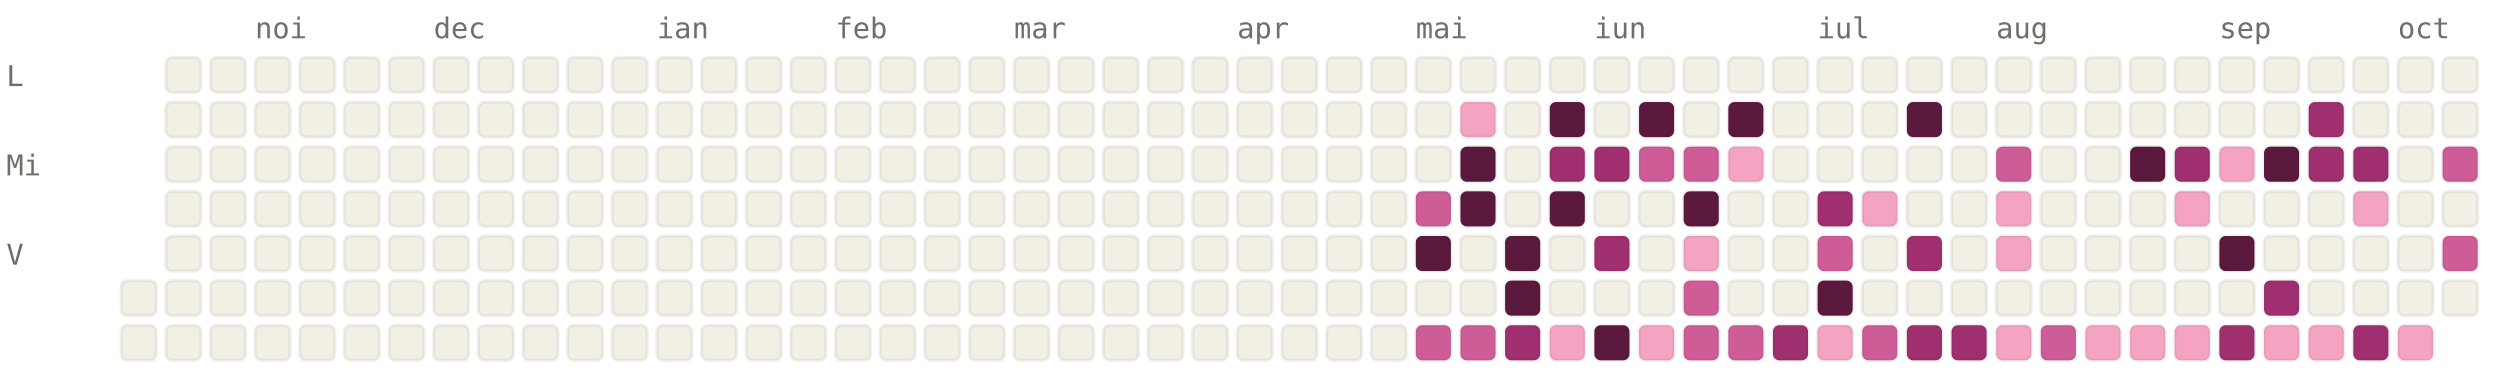
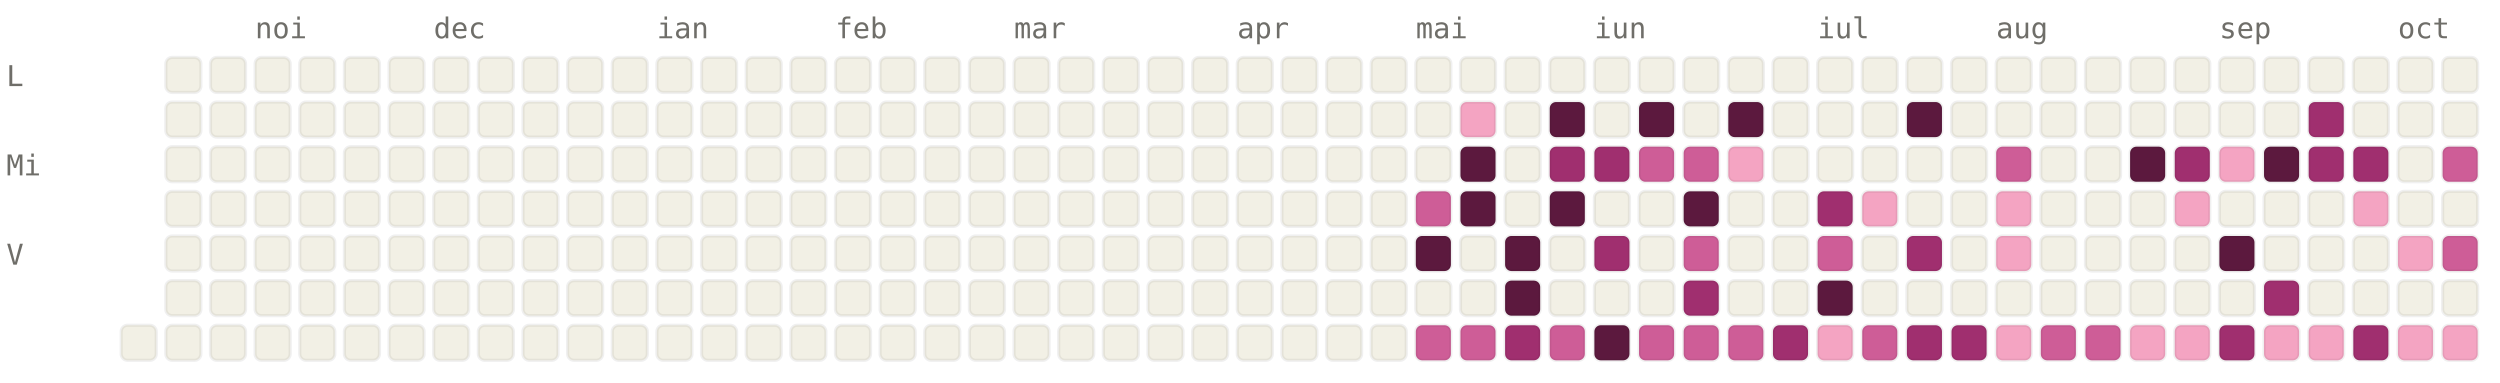
<svg xmlns="http://www.w3.org/2000/svg" viewBox="0 0 784 120" width="784" height="120" font-family="ui-monospace, SFMono-Regular, Menlo, monospace" font-size="9">
  <style>.l0{fill:#F2F0E5;stroke:rgba(0,0,0,0.06)}.l1{fill:#F4A4C2;stroke:rgba(0,0,0,0.06)}.l2{fill:#CE5D97;stroke:rgba(0,0,0,0.06)}.l3{fill:#A02F6F;stroke:rgba(0,0,0,0.06)}.l4{fill:#5C193E;stroke:rgba(0,0,0,0.06)}.lbl{fill:#6F6E69}@media (prefers-color-scheme: dark){.l0{fill:#1C1B1A;stroke:rgba(255,255,255,0.04)}.l1{fill:#451033;stroke:rgba(255,255,255,0.04)}.l2{fill:#751F4F;stroke:rgba(255,255,255,0.04)}.l3{fill:#CE5D97;stroke:rgba(255,255,255,0.04)}.l4{fill:#F4A4C2;stroke:rgba(255,255,255,0.04)}.lbl{fill:#878580}}</style>
  <text x="80" y="12" class="lbl">noi</text>
  <text x="136" y="12" class="lbl">dec</text>
  <text x="206" y="12" class="lbl">ian</text>
  <text x="262" y="12" class="lbl">feb</text>
  <text x="318" y="12" class="lbl">mar</text>
  <text x="388" y="12" class="lbl">apr</text>
  <text x="444" y="12" class="lbl">mai</text>
  <text x="500" y="12" class="lbl">iun</text>
  <text x="570" y="12" class="lbl">iul</text>
  <text x="626" y="12" class="lbl">aug</text>
  <text x="696" y="12" class="lbl">sep</text>
  <text x="752" y="12" class="lbl">oct</text>
  <text x="2" y="27" class="lbl">L</text>
  <text x="2" y="55" class="lbl">Mi</text>
  <text x="2" y="83" class="lbl">V</text>
-   <rect x="38" y="88" width="11" height="11" rx="2" ry="2" class="l0" />
  <rect x="38" y="102" width="11" height="11" rx="2" ry="2" class="l0" />
  <rect x="52" y="18" width="11" height="11" rx="2" ry="2" class="l0" />
  <rect x="52" y="32" width="11" height="11" rx="2" ry="2" class="l0" />
  <rect x="52" y="46" width="11" height="11" rx="2" ry="2" class="l0" />
  <rect x="52" y="60" width="11" height="11" rx="2" ry="2" class="l0" />
  <rect x="52" y="74" width="11" height="11" rx="2" ry="2" class="l0" />
  <rect x="52" y="88" width="11" height="11" rx="2" ry="2" class="l0" />
  <rect x="52" y="102" width="11" height="11" rx="2" ry="2" class="l0" />
  <rect x="66" y="18" width="11" height="11" rx="2" ry="2" class="l0" />
  <rect x="66" y="32" width="11" height="11" rx="2" ry="2" class="l0" />
  <rect x="66" y="46" width="11" height="11" rx="2" ry="2" class="l0" />
  <rect x="66" y="60" width="11" height="11" rx="2" ry="2" class="l0" />
  <rect x="66" y="74" width="11" height="11" rx="2" ry="2" class="l0" />
  <rect x="66" y="88" width="11" height="11" rx="2" ry="2" class="l0" />
  <rect x="66" y="102" width="11" height="11" rx="2" ry="2" class="l0" />
  <rect x="80" y="18" width="11" height="11" rx="2" ry="2" class="l0" />
  <rect x="80" y="32" width="11" height="11" rx="2" ry="2" class="l0" />
  <rect x="80" y="46" width="11" height="11" rx="2" ry="2" class="l0" />
  <rect x="80" y="60" width="11" height="11" rx="2" ry="2" class="l0" />
  <rect x="80" y="74" width="11" height="11" rx="2" ry="2" class="l0" />
  <rect x="80" y="88" width="11" height="11" rx="2" ry="2" class="l0" />
  <rect x="80" y="102" width="11" height="11" rx="2" ry="2" class="l0" />
  <rect x="94" y="18" width="11" height="11" rx="2" ry="2" class="l0" />
  <rect x="94" y="32" width="11" height="11" rx="2" ry="2" class="l0" />
  <rect x="94" y="46" width="11" height="11" rx="2" ry="2" class="l0" />
  <rect x="94" y="60" width="11" height="11" rx="2" ry="2" class="l0" />
  <rect x="94" y="74" width="11" height="11" rx="2" ry="2" class="l0" />
  <rect x="94" y="88" width="11" height="11" rx="2" ry="2" class="l0" />
  <rect x="94" y="102" width="11" height="11" rx="2" ry="2" class="l0" />
  <rect x="108" y="18" width="11" height="11" rx="2" ry="2" class="l0" />
  <rect x="108" y="32" width="11" height="11" rx="2" ry="2" class="l0" />
  <rect x="108" y="46" width="11" height="11" rx="2" ry="2" class="l0" />
  <rect x="108" y="60" width="11" height="11" rx="2" ry="2" class="l0" />
  <rect x="108" y="74" width="11" height="11" rx="2" ry="2" class="l0" />
  <rect x="108" y="88" width="11" height="11" rx="2" ry="2" class="l0" />
  <rect x="108" y="102" width="11" height="11" rx="2" ry="2" class="l0" />
  <rect x="122" y="18" width="11" height="11" rx="2" ry="2" class="l0" />
  <rect x="122" y="32" width="11" height="11" rx="2" ry="2" class="l0" />
  <rect x="122" y="46" width="11" height="11" rx="2" ry="2" class="l0" />
  <rect x="122" y="60" width="11" height="11" rx="2" ry="2" class="l0" />
  <rect x="122" y="74" width="11" height="11" rx="2" ry="2" class="l0" />
  <rect x="122" y="88" width="11" height="11" rx="2" ry="2" class="l0" />
  <rect x="122" y="102" width="11" height="11" rx="2" ry="2" class="l0" />
  <rect x="136" y="18" width="11" height="11" rx="2" ry="2" class="l0" />
  <rect x="136" y="32" width="11" height="11" rx="2" ry="2" class="l0" />
  <rect x="136" y="46" width="11" height="11" rx="2" ry="2" class="l0" />
  <rect x="136" y="60" width="11" height="11" rx="2" ry="2" class="l0" />
  <rect x="136" y="74" width="11" height="11" rx="2" ry="2" class="l0" />
  <rect x="136" y="88" width="11" height="11" rx="2" ry="2" class="l0" />
  <rect x="136" y="102" width="11" height="11" rx="2" ry="2" class="l0" />
  <rect x="150" y="18" width="11" height="11" rx="2" ry="2" class="l0" />
  <rect x="150" y="32" width="11" height="11" rx="2" ry="2" class="l0" />
  <rect x="150" y="46" width="11" height="11" rx="2" ry="2" class="l0" />
  <rect x="150" y="60" width="11" height="11" rx="2" ry="2" class="l0" />
  <rect x="150" y="74" width="11" height="11" rx="2" ry="2" class="l0" />
  <rect x="150" y="88" width="11" height="11" rx="2" ry="2" class="l0" />
  <rect x="150" y="102" width="11" height="11" rx="2" ry="2" class="l0" />
  <rect x="164" y="18" width="11" height="11" rx="2" ry="2" class="l0" />
  <rect x="164" y="32" width="11" height="11" rx="2" ry="2" class="l0" />
  <rect x="164" y="46" width="11" height="11" rx="2" ry="2" class="l0" />
  <rect x="164" y="60" width="11" height="11" rx="2" ry="2" class="l0" />
  <rect x="164" y="74" width="11" height="11" rx="2" ry="2" class="l0" />
  <rect x="164" y="88" width="11" height="11" rx="2" ry="2" class="l0" />
  <rect x="164" y="102" width="11" height="11" rx="2" ry="2" class="l0" />
  <rect x="178" y="18" width="11" height="11" rx="2" ry="2" class="l0" />
  <rect x="178" y="32" width="11" height="11" rx="2" ry="2" class="l0" />
  <rect x="178" y="46" width="11" height="11" rx="2" ry="2" class="l0" />
  <rect x="178" y="60" width="11" height="11" rx="2" ry="2" class="l0" />
  <rect x="178" y="74" width="11" height="11" rx="2" ry="2" class="l0" />
  <rect x="178" y="88" width="11" height="11" rx="2" ry="2" class="l0" />
  <rect x="178" y="102" width="11" height="11" rx="2" ry="2" class="l0" />
  <rect x="192" y="18" width="11" height="11" rx="2" ry="2" class="l0" />
  <rect x="192" y="32" width="11" height="11" rx="2" ry="2" class="l0" />
  <rect x="192" y="46" width="11" height="11" rx="2" ry="2" class="l0" />
  <rect x="192" y="60" width="11" height="11" rx="2" ry="2" class="l0" />
  <rect x="192" y="74" width="11" height="11" rx="2" ry="2" class="l0" />
  <rect x="192" y="88" width="11" height="11" rx="2" ry="2" class="l0" />
  <rect x="192" y="102" width="11" height="11" rx="2" ry="2" class="l0" />
  <rect x="206" y="18" width="11" height="11" rx="2" ry="2" class="l0" />
  <rect x="206" y="32" width="11" height="11" rx="2" ry="2" class="l0" />
  <rect x="206" y="46" width="11" height="11" rx="2" ry="2" class="l0" />
  <rect x="206" y="60" width="11" height="11" rx="2" ry="2" class="l0" />
  <rect x="206" y="74" width="11" height="11" rx="2" ry="2" class="l0" />
  <rect x="206" y="88" width="11" height="11" rx="2" ry="2" class="l0" />
  <rect x="206" y="102" width="11" height="11" rx="2" ry="2" class="l0" />
  <rect x="220" y="18" width="11" height="11" rx="2" ry="2" class="l0" />
  <rect x="220" y="32" width="11" height="11" rx="2" ry="2" class="l0" />
  <rect x="220" y="46" width="11" height="11" rx="2" ry="2" class="l0" />
  <rect x="220" y="60" width="11" height="11" rx="2" ry="2" class="l0" />
  <rect x="220" y="74" width="11" height="11" rx="2" ry="2" class="l0" />
  <rect x="220" y="88" width="11" height="11" rx="2" ry="2" class="l0" />
  <rect x="220" y="102" width="11" height="11" rx="2" ry="2" class="l0" />
  <rect x="234" y="18" width="11" height="11" rx="2" ry="2" class="l0" />
  <rect x="234" y="32" width="11" height="11" rx="2" ry="2" class="l0" />
  <rect x="234" y="46" width="11" height="11" rx="2" ry="2" class="l0" />
  <rect x="234" y="60" width="11" height="11" rx="2" ry="2" class="l0" />
  <rect x="234" y="74" width="11" height="11" rx="2" ry="2" class="l0" />
  <rect x="234" y="88" width="11" height="11" rx="2" ry="2" class="l0" />
  <rect x="234" y="102" width="11" height="11" rx="2" ry="2" class="l0" />
  <rect x="248" y="18" width="11" height="11" rx="2" ry="2" class="l0" />
  <rect x="248" y="32" width="11" height="11" rx="2" ry="2" class="l0" />
  <rect x="248" y="46" width="11" height="11" rx="2" ry="2" class="l0" />
  <rect x="248" y="60" width="11" height="11" rx="2" ry="2" class="l0" />
  <rect x="248" y="74" width="11" height="11" rx="2" ry="2" class="l0" />
  <rect x="248" y="88" width="11" height="11" rx="2" ry="2" class="l0" />
  <rect x="248" y="102" width="11" height="11" rx="2" ry="2" class="l0" />
  <rect x="262" y="18" width="11" height="11" rx="2" ry="2" class="l0" />
  <rect x="262" y="32" width="11" height="11" rx="2" ry="2" class="l0" />
  <rect x="262" y="46" width="11" height="11" rx="2" ry="2" class="l0" />
  <rect x="262" y="60" width="11" height="11" rx="2" ry="2" class="l0" />
  <rect x="262" y="74" width="11" height="11" rx="2" ry="2" class="l0" />
  <rect x="262" y="88" width="11" height="11" rx="2" ry="2" class="l0" />
  <rect x="262" y="102" width="11" height="11" rx="2" ry="2" class="l0" />
  <rect x="276" y="18" width="11" height="11" rx="2" ry="2" class="l0" />
  <rect x="276" y="32" width="11" height="11" rx="2" ry="2" class="l0" />
  <rect x="276" y="46" width="11" height="11" rx="2" ry="2" class="l0" />
  <rect x="276" y="60" width="11" height="11" rx="2" ry="2" class="l0" />
  <rect x="276" y="74" width="11" height="11" rx="2" ry="2" class="l0" />
  <rect x="276" y="88" width="11" height="11" rx="2" ry="2" class="l0" />
  <rect x="276" y="102" width="11" height="11" rx="2" ry="2" class="l0" />
  <rect x="290" y="18" width="11" height="11" rx="2" ry="2" class="l0" />
  <rect x="290" y="32" width="11" height="11" rx="2" ry="2" class="l0" />
  <rect x="290" y="46" width="11" height="11" rx="2" ry="2" class="l0" />
  <rect x="290" y="60" width="11" height="11" rx="2" ry="2" class="l0" />
  <rect x="290" y="74" width="11" height="11" rx="2" ry="2" class="l0" />
  <rect x="290" y="88" width="11" height="11" rx="2" ry="2" class="l0" />
  <rect x="290" y="102" width="11" height="11" rx="2" ry="2" class="l0" />
  <rect x="304" y="18" width="11" height="11" rx="2" ry="2" class="l0" />
  <rect x="304" y="32" width="11" height="11" rx="2" ry="2" class="l0" />
  <rect x="304" y="46" width="11" height="11" rx="2" ry="2" class="l0" />
  <rect x="304" y="60" width="11" height="11" rx="2" ry="2" class="l0" />
  <rect x="304" y="74" width="11" height="11" rx="2" ry="2" class="l0" />
  <rect x="304" y="88" width="11" height="11" rx="2" ry="2" class="l0" />
  <rect x="304" y="102" width="11" height="11" rx="2" ry="2" class="l0" />
  <rect x="318" y="18" width="11" height="11" rx="2" ry="2" class="l0" />
  <rect x="318" y="32" width="11" height="11" rx="2" ry="2" class="l0" />
  <rect x="318" y="46" width="11" height="11" rx="2" ry="2" class="l0" />
  <rect x="318" y="60" width="11" height="11" rx="2" ry="2" class="l0" />
  <rect x="318" y="74" width="11" height="11" rx="2" ry="2" class="l0" />
  <rect x="318" y="88" width="11" height="11" rx="2" ry="2" class="l0" />
  <rect x="318" y="102" width="11" height="11" rx="2" ry="2" class="l0" />
  <rect x="332" y="18" width="11" height="11" rx="2" ry="2" class="l0" />
  <rect x="332" y="32" width="11" height="11" rx="2" ry="2" class="l0" />
  <rect x="332" y="46" width="11" height="11" rx="2" ry="2" class="l0" />
  <rect x="332" y="60" width="11" height="11" rx="2" ry="2" class="l0" />
  <rect x="332" y="74" width="11" height="11" rx="2" ry="2" class="l0" />
  <rect x="332" y="88" width="11" height="11" rx="2" ry="2" class="l0" />
  <rect x="332" y="102" width="11" height="11" rx="2" ry="2" class="l0" />
  <rect x="346" y="18" width="11" height="11" rx="2" ry="2" class="l0" />
  <rect x="346" y="32" width="11" height="11" rx="2" ry="2" class="l0" />
  <rect x="346" y="46" width="11" height="11" rx="2" ry="2" class="l0" />
  <rect x="346" y="60" width="11" height="11" rx="2" ry="2" class="l0" />
  <rect x="346" y="74" width="11" height="11" rx="2" ry="2" class="l0" />
  <rect x="346" y="88" width="11" height="11" rx="2" ry="2" class="l0" />
  <rect x="346" y="102" width="11" height="11" rx="2" ry="2" class="l0" />
  <rect x="360" y="18" width="11" height="11" rx="2" ry="2" class="l0" />
  <rect x="360" y="32" width="11" height="11" rx="2" ry="2" class="l0" />
  <rect x="360" y="46" width="11" height="11" rx="2" ry="2" class="l0" />
  <rect x="360" y="60" width="11" height="11" rx="2" ry="2" class="l0" />
  <rect x="360" y="74" width="11" height="11" rx="2" ry="2" class="l0" />
  <rect x="360" y="88" width="11" height="11" rx="2" ry="2" class="l0" />
  <rect x="360" y="102" width="11" height="11" rx="2" ry="2" class="l0" />
  <rect x="374" y="18" width="11" height="11" rx="2" ry="2" class="l0" />
  <rect x="374" y="32" width="11" height="11" rx="2" ry="2" class="l0" />
  <rect x="374" y="46" width="11" height="11" rx="2" ry="2" class="l0" />
  <rect x="374" y="60" width="11" height="11" rx="2" ry="2" class="l0" />
  <rect x="374" y="74" width="11" height="11" rx="2" ry="2" class="l0" />
  <rect x="374" y="88" width="11" height="11" rx="2" ry="2" class="l0" />
  <rect x="374" y="102" width="11" height="11" rx="2" ry="2" class="l0" />
  <rect x="388" y="18" width="11" height="11" rx="2" ry="2" class="l0" />
  <rect x="388" y="32" width="11" height="11" rx="2" ry="2" class="l0" />
  <rect x="388" y="46" width="11" height="11" rx="2" ry="2" class="l0" />
  <rect x="388" y="60" width="11" height="11" rx="2" ry="2" class="l0" />
  <rect x="388" y="74" width="11" height="11" rx="2" ry="2" class="l0" />
  <rect x="388" y="88" width="11" height="11" rx="2" ry="2" class="l0" />
  <rect x="388" y="102" width="11" height="11" rx="2" ry="2" class="l0" />
  <rect x="402" y="18" width="11" height="11" rx="2" ry="2" class="l0" />
  <rect x="402" y="32" width="11" height="11" rx="2" ry="2" class="l0" />
  <rect x="402" y="46" width="11" height="11" rx="2" ry="2" class="l0" />
  <rect x="402" y="60" width="11" height="11" rx="2" ry="2" class="l0" />
  <rect x="402" y="74" width="11" height="11" rx="2" ry="2" class="l0" />
  <rect x="402" y="88" width="11" height="11" rx="2" ry="2" class="l0" />
  <rect x="402" y="102" width="11" height="11" rx="2" ry="2" class="l0" />
  <rect x="416" y="18" width="11" height="11" rx="2" ry="2" class="l0" />
  <rect x="416" y="32" width="11" height="11" rx="2" ry="2" class="l0" />
  <rect x="416" y="46" width="11" height="11" rx="2" ry="2" class="l0" />
  <rect x="416" y="60" width="11" height="11" rx="2" ry="2" class="l0" />
  <rect x="416" y="74" width="11" height="11" rx="2" ry="2" class="l0" />
  <rect x="416" y="88" width="11" height="11" rx="2" ry="2" class="l0" />
  <rect x="416" y="102" width="11" height="11" rx="2" ry="2" class="l0" />
  <rect x="430" y="18" width="11" height="11" rx="2" ry="2" class="l0" />
  <rect x="430" y="32" width="11" height="11" rx="2" ry="2" class="l0" />
  <rect x="430" y="46" width="11" height="11" rx="2" ry="2" class="l0" />
  <rect x="430" y="60" width="11" height="11" rx="2" ry="2" class="l0" />
  <rect x="430" y="74" width="11" height="11" rx="2" ry="2" class="l0" />
  <rect x="430" y="88" width="11" height="11" rx="2" ry="2" class="l0" />
  <rect x="430" y="102" width="11" height="11" rx="2" ry="2" class="l0" />
  <rect x="444" y="18" width="11" height="11" rx="2" ry="2" class="l0" />
  <rect x="444" y="32" width="11" height="11" rx="2" ry="2" class="l0" />
  <rect x="444" y="46" width="11" height="11" rx="2" ry="2" class="l0" />
  <rect x="444" y="60" width="11" height="11" rx="2" ry="2" class="l2" />
  <rect x="444" y="74" width="11" height="11" rx="2" ry="2" class="l4" />
  <rect x="444" y="88" width="11" height="11" rx="2" ry="2" class="l0" />
  <rect x="444" y="102" width="11" height="11" rx="2" ry="2" class="l2" />
  <rect x="458" y="18" width="11" height="11" rx="2" ry="2" class="l0" />
  <rect x="458" y="32" width="11" height="11" rx="2" ry="2" class="l1" />
  <rect x="458" y="46" width="11" height="11" rx="2" ry="2" class="l4" />
  <rect x="458" y="60" width="11" height="11" rx="2" ry="2" class="l4" />
  <rect x="458" y="74" width="11" height="11" rx="2" ry="2" class="l0" />
  <rect x="458" y="88" width="11" height="11" rx="2" ry="2" class="l0" />
  <rect x="458" y="102" width="11" height="11" rx="2" ry="2" class="l2" />
  <rect x="472" y="18" width="11" height="11" rx="2" ry="2" class="l0" />
  <rect x="472" y="32" width="11" height="11" rx="2" ry="2" class="l0" />
  <rect x="472" y="46" width="11" height="11" rx="2" ry="2" class="l0" />
  <rect x="472" y="60" width="11" height="11" rx="2" ry="2" class="l0" />
  <rect x="472" y="74" width="11" height="11" rx="2" ry="2" class="l4" />
  <rect x="472" y="88" width="11" height="11" rx="2" ry="2" class="l4" />
  <rect x="472" y="102" width="11" height="11" rx="2" ry="2" class="l3" />
  <rect x="486" y="18" width="11" height="11" rx="2" ry="2" class="l0" />
  <rect x="486" y="32" width="11" height="11" rx="2" ry="2" class="l4" />
  <rect x="486" y="46" width="11" height="11" rx="2" ry="2" class="l3" />
  <rect x="486" y="60" width="11" height="11" rx="2" ry="2" class="l4" />
  <rect x="486" y="74" width="11" height="11" rx="2" ry="2" class="l0" />
  <rect x="486" y="88" width="11" height="11" rx="2" ry="2" class="l0" />
-   <rect x="486" y="102" width="11" height="11" rx="2" ry="2" class="l1" />
+   <rect x="486" y="102" width="11" height="11" rx="2" ry="2" class="l2" />
  <rect x="500" y="18" width="11" height="11" rx="2" ry="2" class="l0" />
  <rect x="500" y="32" width="11" height="11" rx="2" ry="2" class="l0" />
  <rect x="500" y="46" width="11" height="11" rx="2" ry="2" class="l3" />
  <rect x="500" y="60" width="11" height="11" rx="2" ry="2" class="l0" />
  <rect x="500" y="74" width="11" height="11" rx="2" ry="2" class="l3" />
  <rect x="500" y="88" width="11" height="11" rx="2" ry="2" class="l0" />
  <rect x="500" y="102" width="11" height="11" rx="2" ry="2" class="l4" />
  <rect x="514" y="18" width="11" height="11" rx="2" ry="2" class="l0" />
  <rect x="514" y="32" width="11" height="11" rx="2" ry="2" class="l4" />
  <rect x="514" y="46" width="11" height="11" rx="2" ry="2" class="l2" />
  <rect x="514" y="60" width="11" height="11" rx="2" ry="2" class="l0" />
  <rect x="514" y="74" width="11" height="11" rx="2" ry="2" class="l0" />
  <rect x="514" y="88" width="11" height="11" rx="2" ry="2" class="l0" />
-   <rect x="514" y="102" width="11" height="11" rx="2" ry="2" class="l1" />
+   <rect x="514" y="102" width="11" height="11" rx="2" ry="2" class="l2" />
  <rect x="528" y="18" width="11" height="11" rx="2" ry="2" class="l0" />
  <rect x="528" y="32" width="11" height="11" rx="2" ry="2" class="l0" />
  <rect x="528" y="46" width="11" height="11" rx="2" ry="2" class="l2" />
  <rect x="528" y="60" width="11" height="11" rx="2" ry="2" class="l4" />
-   <rect x="528" y="74" width="11" height="11" rx="2" ry="2" class="l1" />
-   <rect x="528" y="88" width="11" height="11" rx="2" ry="2" class="l2" />
+   <rect x="528" y="74" width="11" height="11" rx="2" ry="2" class="l2" />
+   <rect x="528" y="88" width="11" height="11" rx="2" ry="2" class="l3" />
  <rect x="528" y="102" width="11" height="11" rx="2" ry="2" class="l2" />
  <rect x="542" y="18" width="11" height="11" rx="2" ry="2" class="l0" />
  <rect x="542" y="32" width="11" height="11" rx="2" ry="2" class="l4" />
  <rect x="542" y="46" width="11" height="11" rx="2" ry="2" class="l1" />
  <rect x="542" y="60" width="11" height="11" rx="2" ry="2" class="l0" />
  <rect x="542" y="74" width="11" height="11" rx="2" ry="2" class="l0" />
  <rect x="542" y="88" width="11" height="11" rx="2" ry="2" class="l0" />
  <rect x="542" y="102" width="11" height="11" rx="2" ry="2" class="l2" />
  <rect x="556" y="18" width="11" height="11" rx="2" ry="2" class="l0" />
  <rect x="556" y="32" width="11" height="11" rx="2" ry="2" class="l0" />
  <rect x="556" y="46" width="11" height="11" rx="2" ry="2" class="l0" />
  <rect x="556" y="60" width="11" height="11" rx="2" ry="2" class="l0" />
  <rect x="556" y="74" width="11" height="11" rx="2" ry="2" class="l0" />
  <rect x="556" y="88" width="11" height="11" rx="2" ry="2" class="l0" />
  <rect x="556" y="102" width="11" height="11" rx="2" ry="2" class="l3" />
  <rect x="570" y="18" width="11" height="11" rx="2" ry="2" class="l0" />
  <rect x="570" y="32" width="11" height="11" rx="2" ry="2" class="l0" />
  <rect x="570" y="46" width="11" height="11" rx="2" ry="2" class="l0" />
  <rect x="570" y="60" width="11" height="11" rx="2" ry="2" class="l3" />
  <rect x="570" y="74" width="11" height="11" rx="2" ry="2" class="l2" />
  <rect x="570" y="88" width="11" height="11" rx="2" ry="2" class="l4" />
  <rect x="570" y="102" width="11" height="11" rx="2" ry="2" class="l1" />
  <rect x="584" y="18" width="11" height="11" rx="2" ry="2" class="l0" />
  <rect x="584" y="32" width="11" height="11" rx="2" ry="2" class="l0" />
  <rect x="584" y="46" width="11" height="11" rx="2" ry="2" class="l0" />
  <rect x="584" y="60" width="11" height="11" rx="2" ry="2" class="l1" />
  <rect x="584" y="74" width="11" height="11" rx="2" ry="2" class="l0" />
  <rect x="584" y="88" width="11" height="11" rx="2" ry="2" class="l0" />
  <rect x="584" y="102" width="11" height="11" rx="2" ry="2" class="l2" />
  <rect x="598" y="18" width="11" height="11" rx="2" ry="2" class="l0" />
  <rect x="598" y="32" width="11" height="11" rx="2" ry="2" class="l4" />
  <rect x="598" y="46" width="11" height="11" rx="2" ry="2" class="l0" />
  <rect x="598" y="60" width="11" height="11" rx="2" ry="2" class="l0" />
  <rect x="598" y="74" width="11" height="11" rx="2" ry="2" class="l3" />
  <rect x="598" y="88" width="11" height="11" rx="2" ry="2" class="l0" />
  <rect x="598" y="102" width="11" height="11" rx="2" ry="2" class="l3" />
  <rect x="612" y="18" width="11" height="11" rx="2" ry="2" class="l0" />
  <rect x="612" y="32" width="11" height="11" rx="2" ry="2" class="l0" />
  <rect x="612" y="46" width="11" height="11" rx="2" ry="2" class="l0" />
  <rect x="612" y="60" width="11" height="11" rx="2" ry="2" class="l0" />
  <rect x="612" y="74" width="11" height="11" rx="2" ry="2" class="l0" />
  <rect x="612" y="88" width="11" height="11" rx="2" ry="2" class="l0" />
  <rect x="612" y="102" width="11" height="11" rx="2" ry="2" class="l3" />
  <rect x="626" y="18" width="11" height="11" rx="2" ry="2" class="l0" />
  <rect x="626" y="32" width="11" height="11" rx="2" ry="2" class="l0" />
  <rect x="626" y="46" width="11" height="11" rx="2" ry="2" class="l2" />
  <rect x="626" y="60" width="11" height="11" rx="2" ry="2" class="l1" />
  <rect x="626" y="74" width="11" height="11" rx="2" ry="2" class="l1" />
  <rect x="626" y="88" width="11" height="11" rx="2" ry="2" class="l0" />
  <rect x="626" y="102" width="11" height="11" rx="2" ry="2" class="l1" />
  <rect x="640" y="18" width="11" height="11" rx="2" ry="2" class="l0" />
  <rect x="640" y="32" width="11" height="11" rx="2" ry="2" class="l0" />
  <rect x="640" y="46" width="11" height="11" rx="2" ry="2" class="l0" />
  <rect x="640" y="60" width="11" height="11" rx="2" ry="2" class="l0" />
  <rect x="640" y="74" width="11" height="11" rx="2" ry="2" class="l0" />
  <rect x="640" y="88" width="11" height="11" rx="2" ry="2" class="l0" />
  <rect x="640" y="102" width="11" height="11" rx="2" ry="2" class="l2" />
  <rect x="654" y="18" width="11" height="11" rx="2" ry="2" class="l0" />
  <rect x="654" y="32" width="11" height="11" rx="2" ry="2" class="l0" />
  <rect x="654" y="46" width="11" height="11" rx="2" ry="2" class="l0" />
  <rect x="654" y="60" width="11" height="11" rx="2" ry="2" class="l0" />
  <rect x="654" y="74" width="11" height="11" rx="2" ry="2" class="l0" />
  <rect x="654" y="88" width="11" height="11" rx="2" ry="2" class="l0" />
-   <rect x="654" y="102" width="11" height="11" rx="2" ry="2" class="l1" />
+   <rect x="654" y="102" width="11" height="11" rx="2" ry="2" class="l2" />
  <rect x="668" y="18" width="11" height="11" rx="2" ry="2" class="l0" />
  <rect x="668" y="32" width="11" height="11" rx="2" ry="2" class="l0" />
  <rect x="668" y="46" width="11" height="11" rx="2" ry="2" class="l4" />
  <rect x="668" y="60" width="11" height="11" rx="2" ry="2" class="l0" />
  <rect x="668" y="74" width="11" height="11" rx="2" ry="2" class="l0" />
  <rect x="668" y="88" width="11" height="11" rx="2" ry="2" class="l0" />
  <rect x="668" y="102" width="11" height="11" rx="2" ry="2" class="l1" />
  <rect x="682" y="18" width="11" height="11" rx="2" ry="2" class="l0" />
  <rect x="682" y="32" width="11" height="11" rx="2" ry="2" class="l0" />
  <rect x="682" y="46" width="11" height="11" rx="2" ry="2" class="l3" />
  <rect x="682" y="60" width="11" height="11" rx="2" ry="2" class="l1" />
  <rect x="682" y="74" width="11" height="11" rx="2" ry="2" class="l0" />
  <rect x="682" y="88" width="11" height="11" rx="2" ry="2" class="l0" />
  <rect x="682" y="102" width="11" height="11" rx="2" ry="2" class="l1" />
  <rect x="696" y="18" width="11" height="11" rx="2" ry="2" class="l0" />
  <rect x="696" y="32" width="11" height="11" rx="2" ry="2" class="l0" />
  <rect x="696" y="46" width="11" height="11" rx="2" ry="2" class="l1" />
  <rect x="696" y="60" width="11" height="11" rx="2" ry="2" class="l0" />
  <rect x="696" y="74" width="11" height="11" rx="2" ry="2" class="l4" />
  <rect x="696" y="88" width="11" height="11" rx="2" ry="2" class="l0" />
  <rect x="696" y="102" width="11" height="11" rx="2" ry="2" class="l3" />
  <rect x="710" y="18" width="11" height="11" rx="2" ry="2" class="l0" />
  <rect x="710" y="32" width="11" height="11" rx="2" ry="2" class="l0" />
  <rect x="710" y="46" width="11" height="11" rx="2" ry="2" class="l4" />
  <rect x="710" y="60" width="11" height="11" rx="2" ry="2" class="l0" />
  <rect x="710" y="74" width="11" height="11" rx="2" ry="2" class="l0" />
  <rect x="710" y="88" width="11" height="11" rx="2" ry="2" class="l3" />
  <rect x="710" y="102" width="11" height="11" rx="2" ry="2" class="l1" />
  <rect x="724" y="18" width="11" height="11" rx="2" ry="2" class="l0" />
  <rect x="724" y="32" width="11" height="11" rx="2" ry="2" class="l3" />
  <rect x="724" y="46" width="11" height="11" rx="2" ry="2" class="l3" />
  <rect x="724" y="60" width="11" height="11" rx="2" ry="2" class="l0" />
  <rect x="724" y="74" width="11" height="11" rx="2" ry="2" class="l0" />
  <rect x="724" y="88" width="11" height="11" rx="2" ry="2" class="l0" />
  <rect x="724" y="102" width="11" height="11" rx="2" ry="2" class="l1" />
  <rect x="738" y="18" width="11" height="11" rx="2" ry="2" class="l0" />
  <rect x="738" y="32" width="11" height="11" rx="2" ry="2" class="l0" />
  <rect x="738" y="46" width="11" height="11" rx="2" ry="2" class="l3" />
  <rect x="738" y="60" width="11" height="11" rx="2" ry="2" class="l1" />
  <rect x="738" y="74" width="11" height="11" rx="2" ry="2" class="l0" />
  <rect x="738" y="88" width="11" height="11" rx="2" ry="2" class="l0" />
  <rect x="738" y="102" width="11" height="11" rx="2" ry="2" class="l3" />
  <rect x="752" y="18" width="11" height="11" rx="2" ry="2" class="l0" />
  <rect x="752" y="32" width="11" height="11" rx="2" ry="2" class="l0" />
  <rect x="752" y="46" width="11" height="11" rx="2" ry="2" class="l0" />
  <rect x="752" y="60" width="11" height="11" rx="2" ry="2" class="l0" />
-   <rect x="752" y="74" width="11" height="11" rx="2" ry="2" class="l0" />
+   <rect x="752" y="74" width="11" height="11" rx="2" ry="2" class="l1" />
  <rect x="752" y="88" width="11" height="11" rx="2" ry="2" class="l0" />
  <rect x="752" y="102" width="11" height="11" rx="2" ry="2" class="l1" />
  <rect x="766" y="18" width="11" height="11" rx="2" ry="2" class="l0" />
  <rect x="766" y="32" width="11" height="11" rx="2" ry="2" class="l0" />
  <rect x="766" y="46" width="11" height="11" rx="2" ry="2" class="l2" />
  <rect x="766" y="60" width="11" height="11" rx="2" ry="2" class="l0" />
  <rect x="766" y="74" width="11" height="11" rx="2" ry="2" class="l2" />
  <rect x="766" y="88" width="11" height="11" rx="2" ry="2" class="l0" />
+   <rect x="766" y="102" width="11" height="11" rx="2" ry="2" class="l1" />
</svg>
